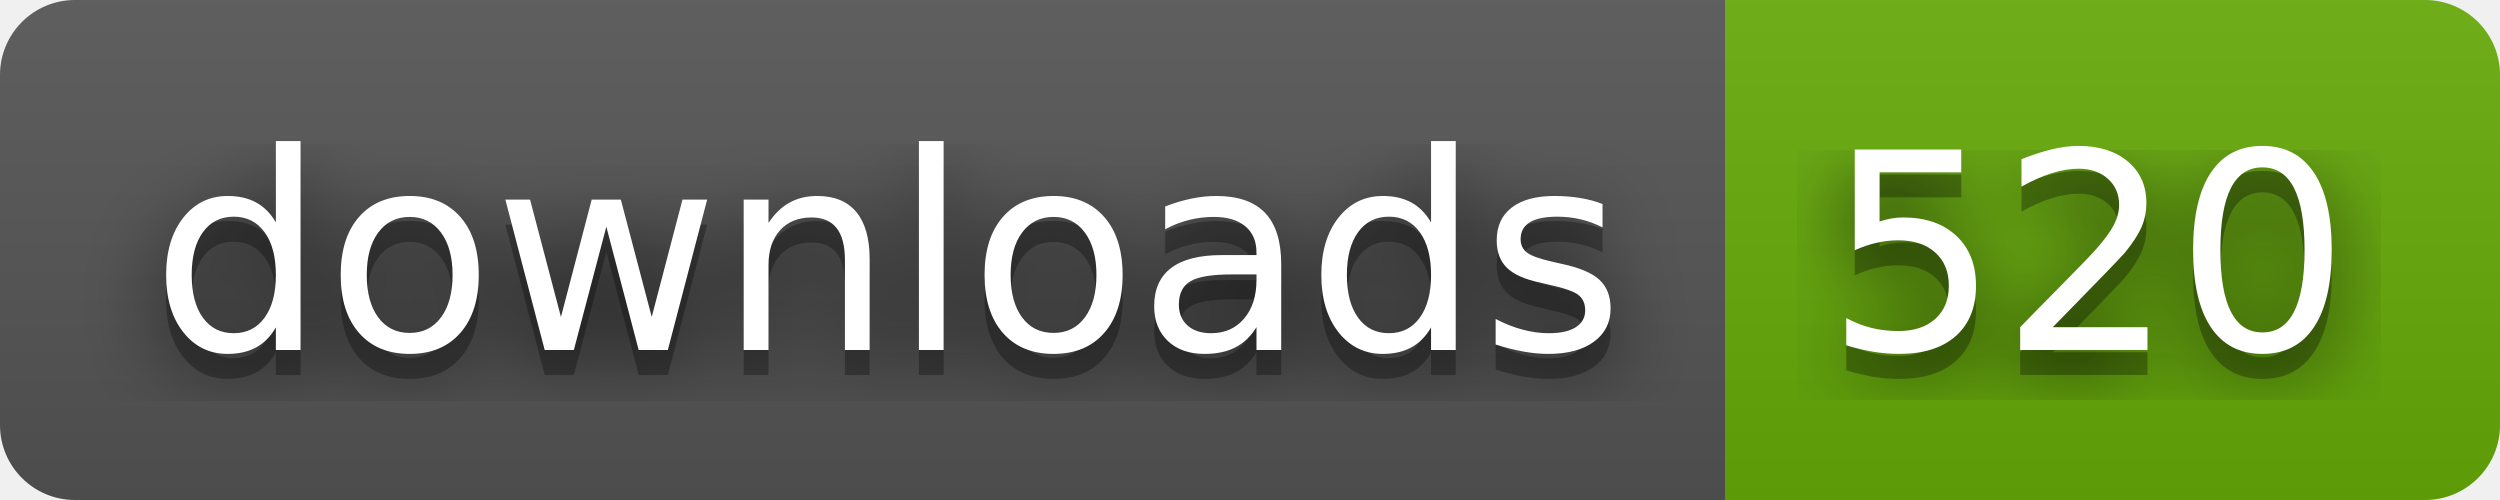
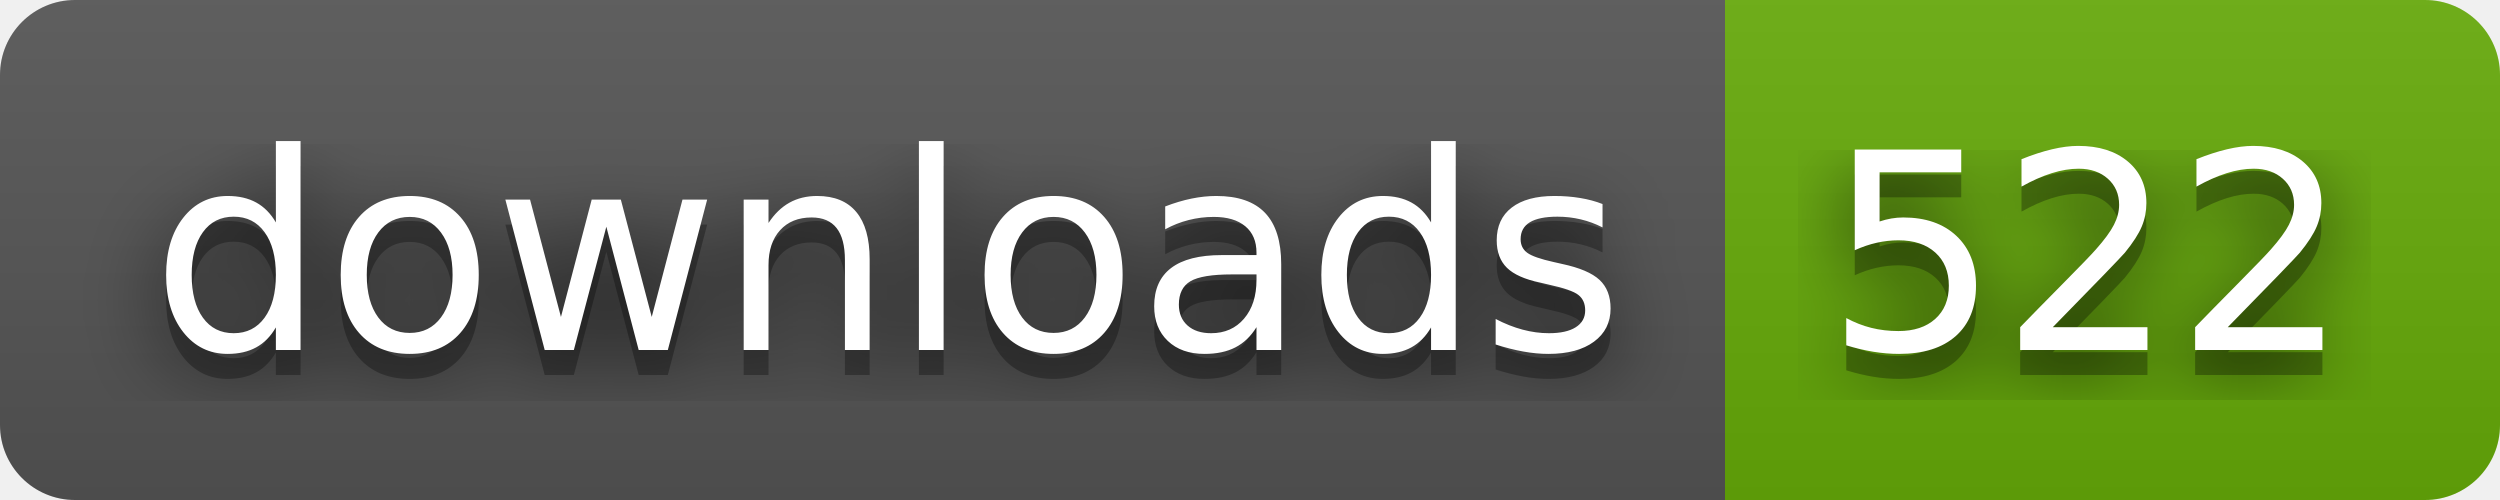
- <svg xmlns="http://www.w3.org/2000/svg" width="100" height="20" role="img" aria-label="downloads: 520">
+ <svg xmlns="http://www.w3.org/2000/svg" width="100" height="20" role="img" aria-label="downloads: 522">
  <filter id="blur">
    <feGaussianBlur stdDeviation="16" />
  </filter>
  <linearGradient id="s" x2="0" y2="100%">
    <stop offset="0" stop-color="#bbb" stop-opacity=".1" />
    <stop offset="1" stop-opacity=".1" />
  </linearGradient>
  <clipPath id="r">
    <rect width="100" height="20" rx="3" />
  </clipPath>
  <g clip-path="url(#r)">
    <rect width="69" height="20" fill="#555" />
    <rect x="69" width="31" height="20" fill="#67ac09" />
    <rect width="100" height="20" fill="url(#s)" />
  </g>
  <g fill="#fff" text-anchor="middle" font-family="Verdana,Geneva,DejaVu Sans,sans-serif" text-rendering="geometricPrecision" font-size="110">
    <g transform="scale(.1)">
      <g aria-hidden="true" fill="#010101">
        <text x="355" y="150" fill-opacity=".8" filter="url(#blur)" textLength="590">downloads</text>
        <text x="355" y="150" fill-opacity=".3" textLength="590">downloads</text>
      </g>
      <text x="355" y="140" textLength="590">downloads</text>
    </g>
    <g transform="scale(.1)">
      <g aria-hidden="true" fill="#010101">
-         <text x="835" y="150" fill-opacity=".8" filter="url(#blur)" textLength="210">520</text>
-         <text x="835" y="150" fill-opacity=".3" textLength="210">520</text>
+         <text x="835" y="150" fill-opacity=".8" filter="url(#blur)" textLength="210">522</text>
+         <text x="835" y="150" fill-opacity=".3" textLength="210">522</text>
      </g>
-       <text x="835" y="140" textLength="210">520</text>
+       <text x="835" y="140" textLength="210">522</text>
    </g>
  </g>
</svg>
